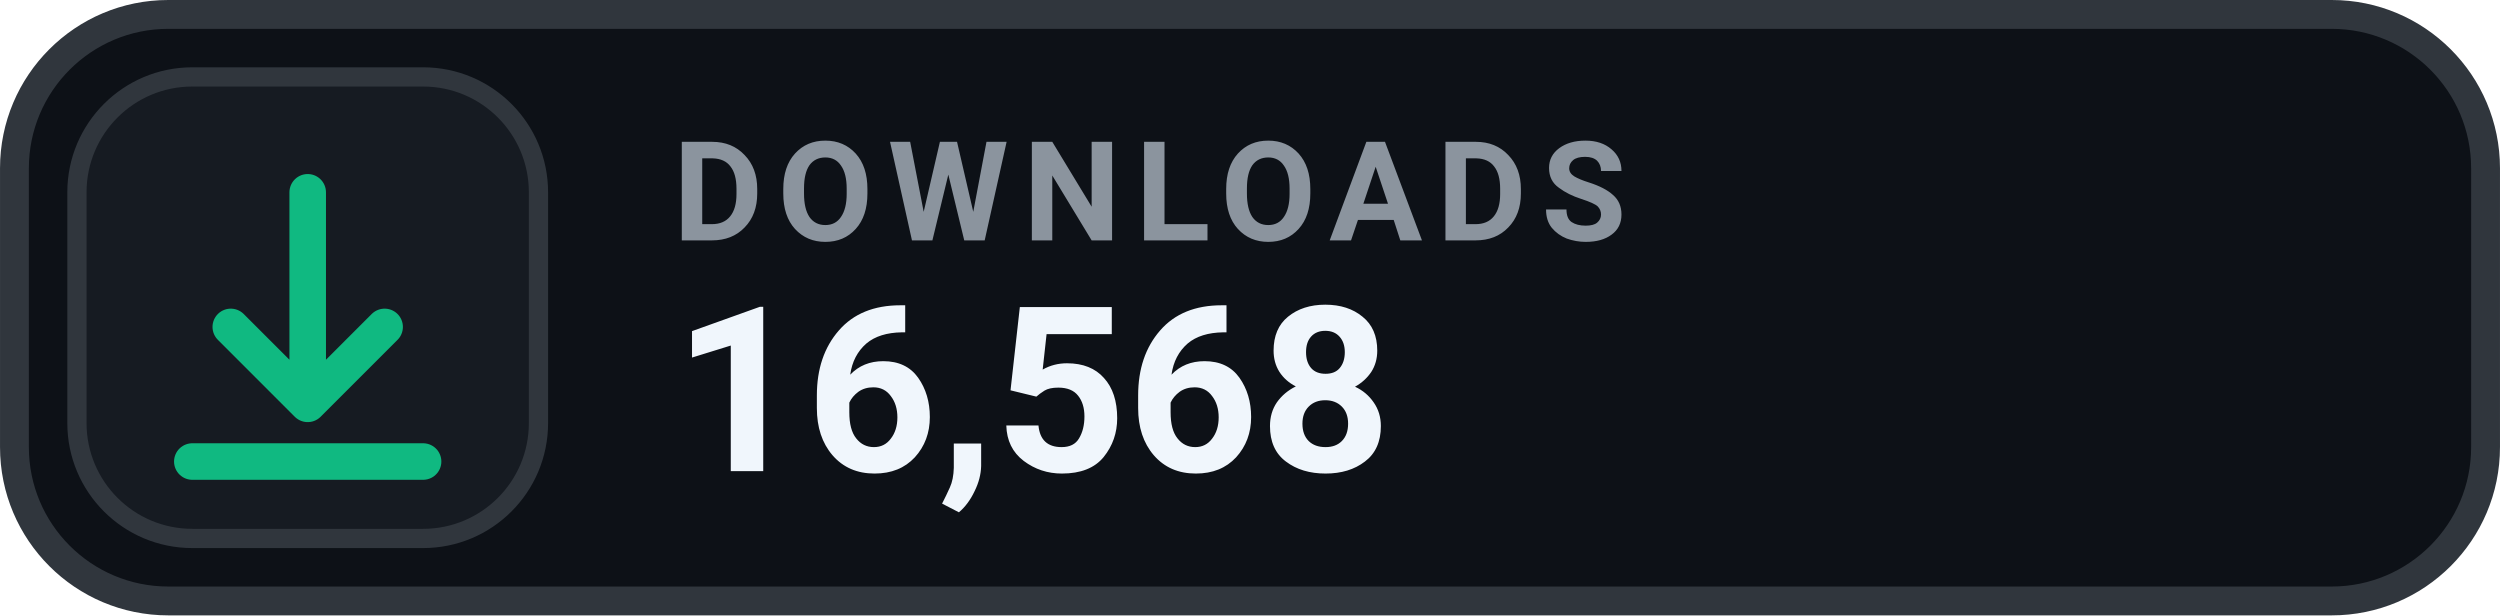
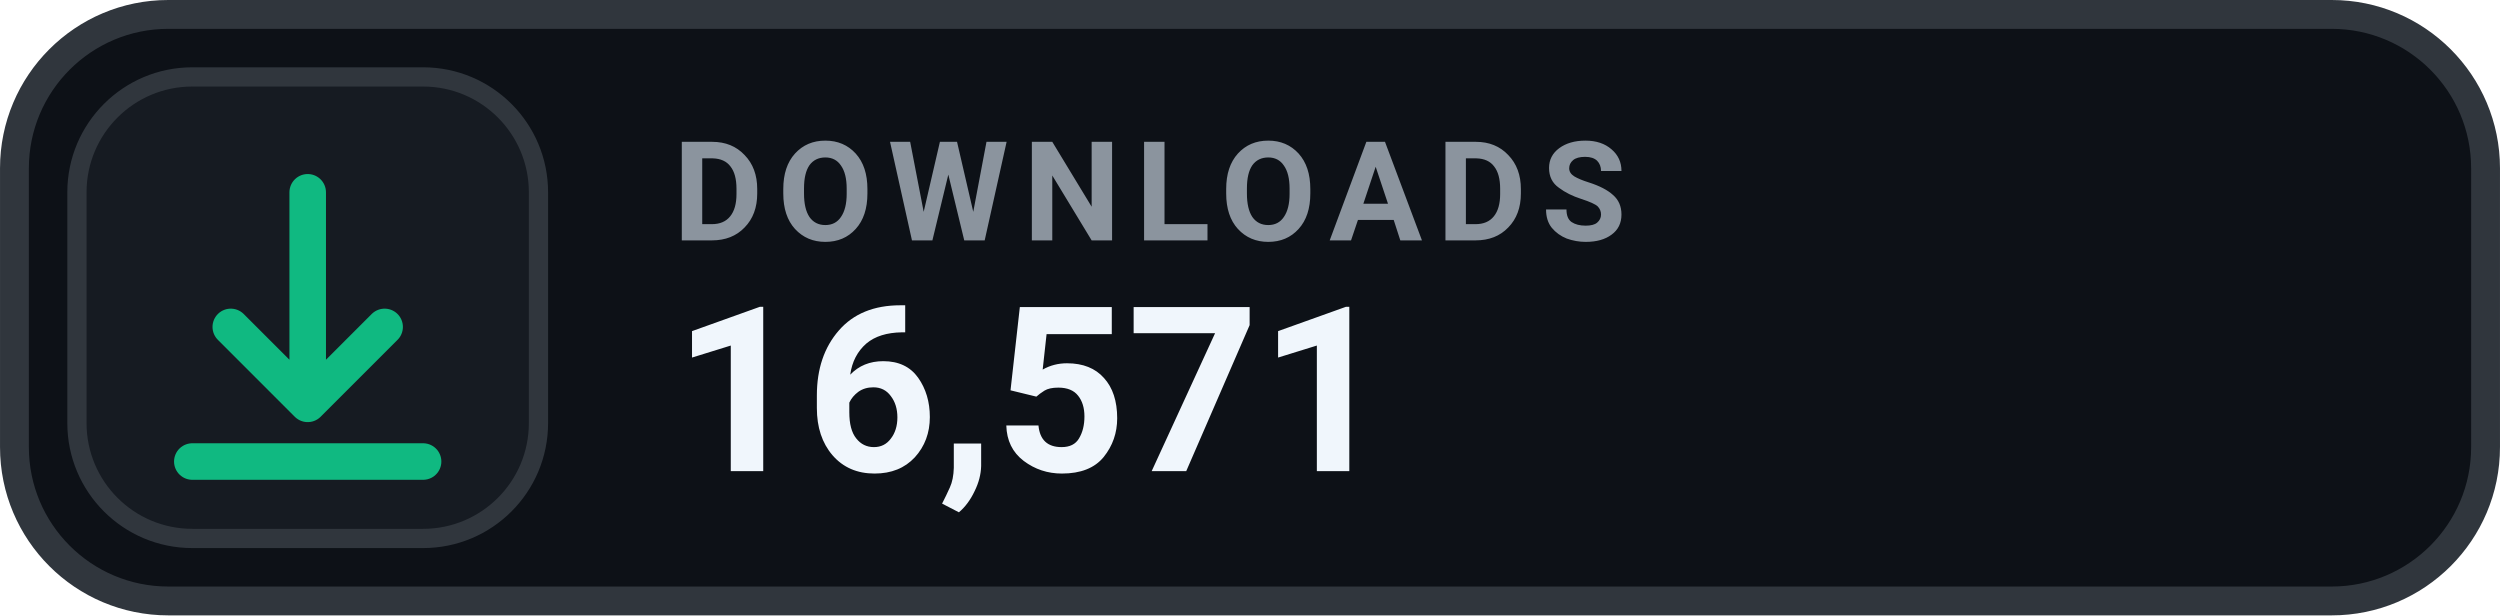
- <svg xmlns="http://www.w3.org/2000/svg" width="126" height="31.015" viewBox="0 0 130 32" role="img" aria-label="DOWNLOADS 16,568">
+ <svg xmlns="http://www.w3.org/2000/svg" width="126" height="31.015" viewBox="0 0 130 32" role="img" aria-label="DOWNLOADS 16,571">
  <rect x=".75" y=".75" width="128.5" height="30.5" rx="8" fill="#0D1117" stroke="#30363D" stroke-width="1.5" />
  <rect x="4" y="4" width="24" height="24" rx="6" fill="#161B22" stroke="#30363D" stroke-width="1" />
  <g transform="translate(16 16)" style="color:#10B981;">
    <path d="M0 -6 v11 m0 0 l4 -4 m-4 4 l-4 -4 M-6 8 h12" fill="none" stroke="currentColor" stroke-width="1.9" stroke-linecap="round" stroke-linejoin="round" />
  </g>
  <text x="35" y="12.5" fill="#8B949E" font-family="-apple-system,BlinkMacSystemFont,'Segoe UI',Roboto,Helvetica,Arial,sans-serif" font-size="7.2" font-weight="700" letter-spacing=".75">DOWNLOADS</text>
-   <text x="35" y="24.5" fill="#F0F6FC" font-family="-apple-system,BlinkMacSystemFont,'Segoe UI',Roboto,Helvetica,Arial,sans-serif" font-size="12" font-weight="700">16,568</text>
+   <text x="35" y="24.5" fill="#F0F6FC" font-family="-apple-system,BlinkMacSystemFont,'Segoe UI',Roboto,Helvetica,Arial,sans-serif" font-size="12" font-weight="700">16,571</text>
</svg>
